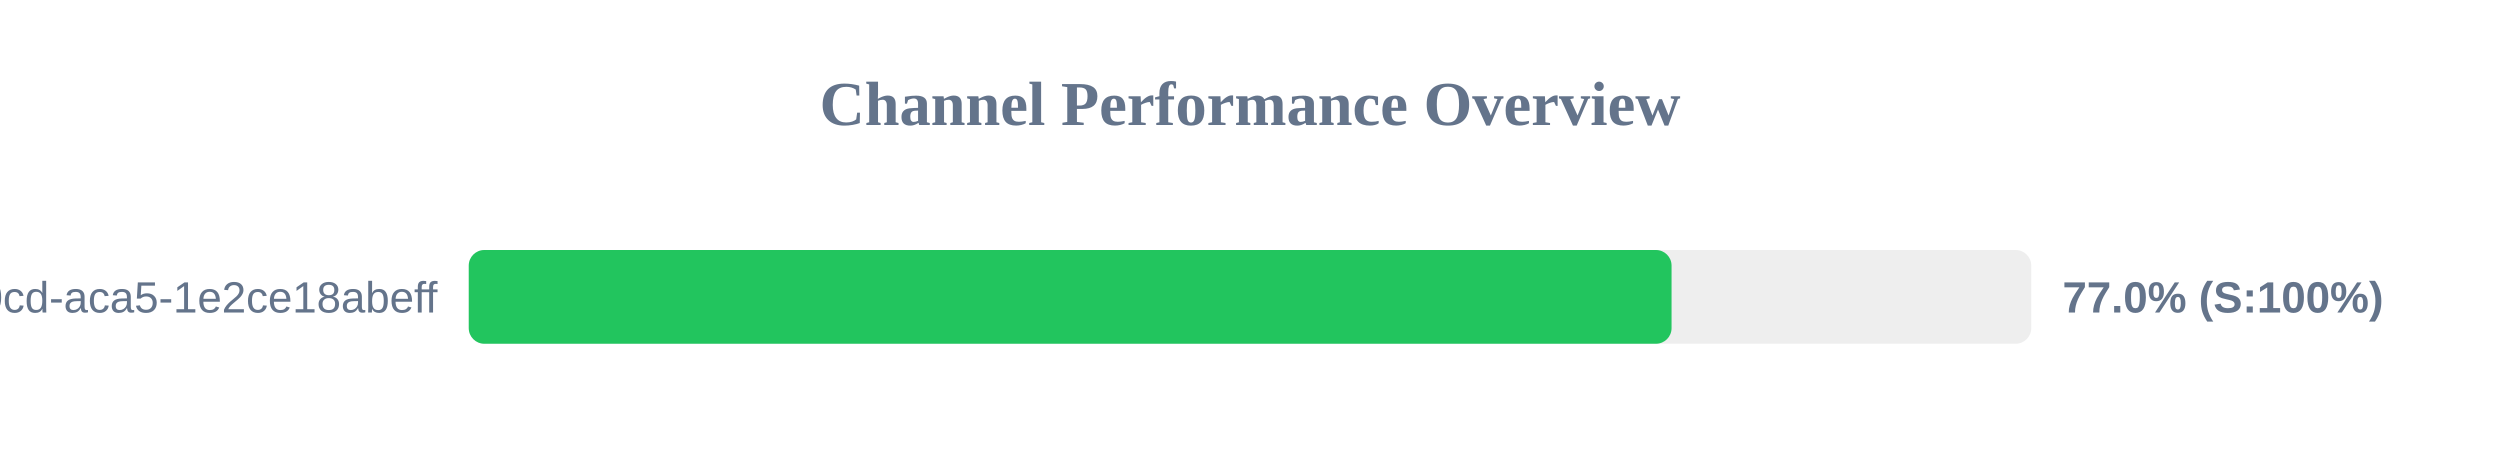
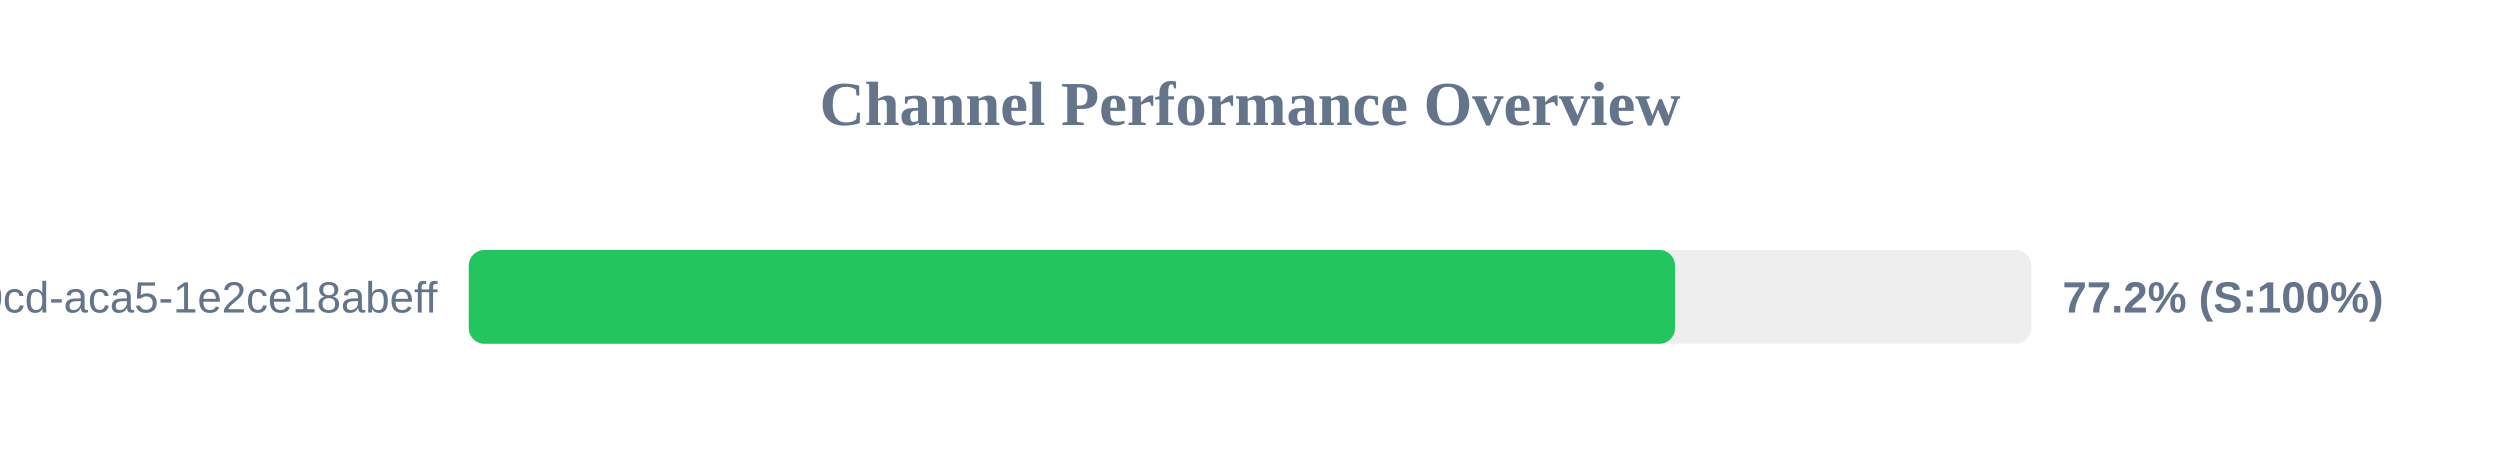
<svg xmlns="http://www.w3.org/2000/svg" width="800" height="150" version="1.1">
  <style>
        .row { font: 14px Arial; fill: #64748b; }
        .score { font: bold 14px Arial; fill: #64748b; }
    </style>
  <text x="400" y="40" text-anchor="middle" font-size="20px" font-weight="bold" fill="#64748b">Channel Performance Overview</text>
  <rect x="150" y="80" width="500" height="30" fill="#eee" rx="5" />
-   <rect x="150" y="80" width="384.9" height="30" fill="#22c55e" rx="5" />
+   <rect x="150" y="80" width="386.0" height="30" fill="#22c55e" rx="5" />
  <text x="140" y="100" text-anchor="end" class="row">?uuid=ebbeef45-0fd8-40cd-aca5-1e2ce18abeff</text>
-   <text x="660" y="100" text-anchor="start" class="score">77.0% (S:100%)</text>
+   <text x="660" y="100" text-anchor="start" class="score">77.2% (S:100%)</text>
</svg>
